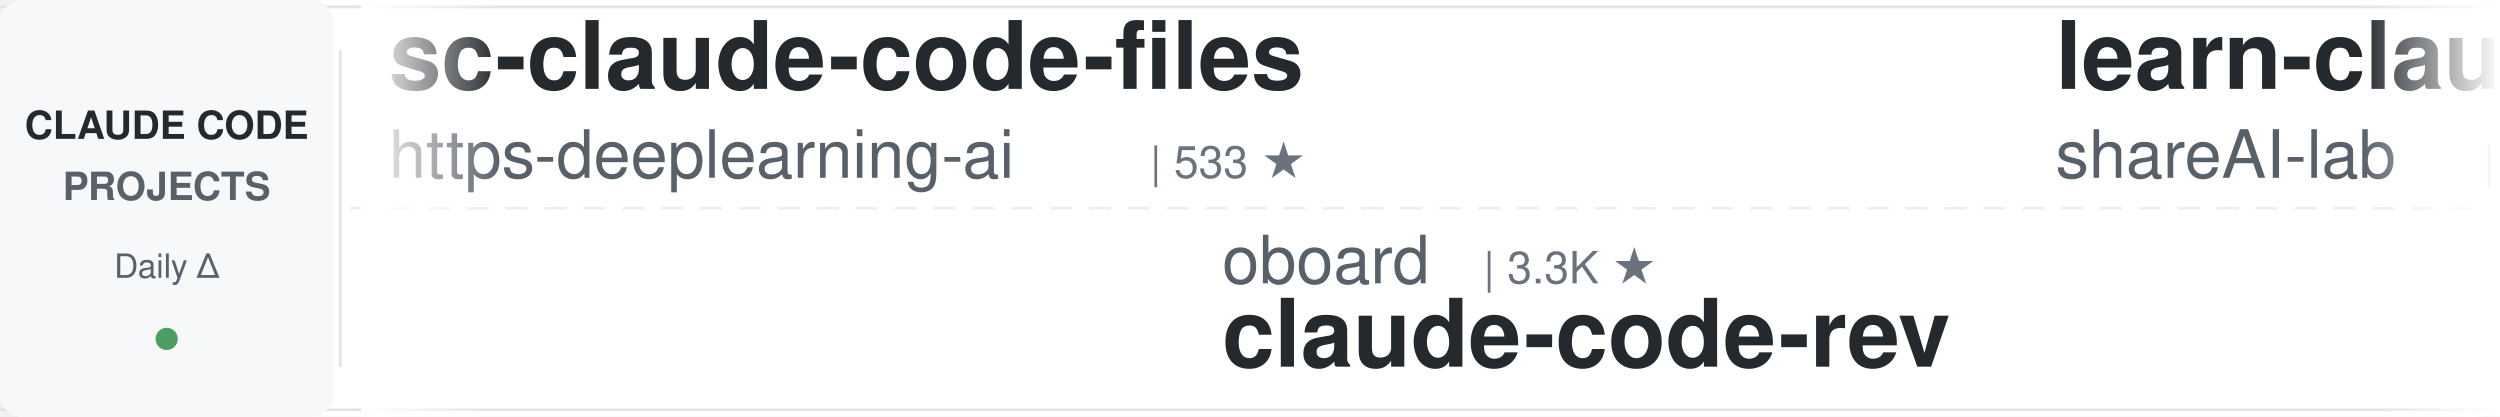
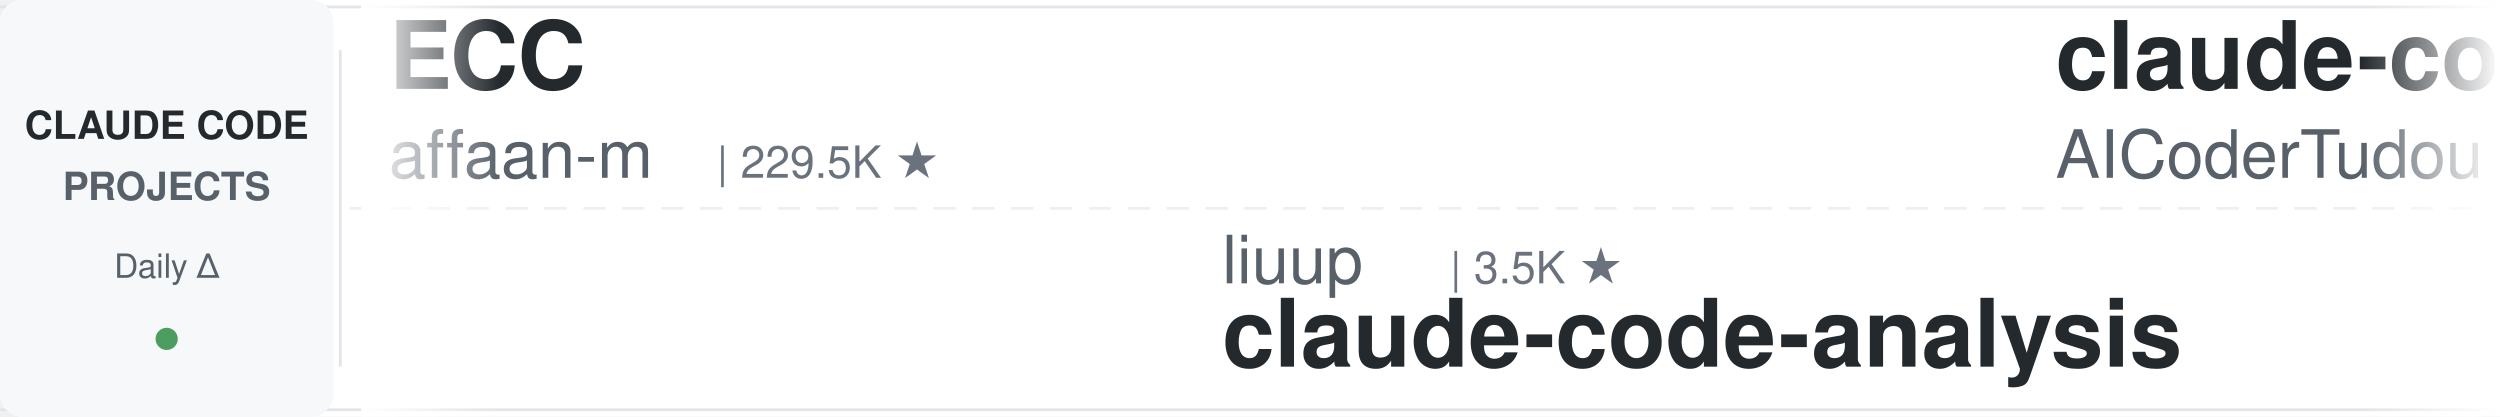
<svg xmlns="http://www.w3.org/2000/svg" width="900" height="150">
  <defs>
    <linearGradient id="leftFade" x1="0%" y1="0%" x2="100%" y2="0%">
      <stop offset="0%" style="stop-color:#ffffff;stop-opacity:1" />
      <stop offset="100%" style="stop-color:#ffffff;stop-opacity:0" />
    </linearGradient>
    <linearGradient id="rightFade" x1="0%" y1="0%" x2="100%" y2="0%">
      <stop offset="0%" style="stop-color:#ffffff;stop-opacity:0" />
      <stop offset="100%" style="stop-color:#ffffff;stop-opacity:1" />
    </linearGradient>
  </defs>
  <rect width="900" height="150" fill="#ffffff" rx="8" />
  <rect x="0" y="2" width="900" height="1" fill="#e1e4e8" />
  <rect x="0" y="147" width="900" height="1" fill="#e1e4e8" />
  <line x1="0" y1="75" x2="900" y2="75" stroke="#e1e4e8" stroke-width="1" stroke-dasharray="8 6" opacity="0.6" />
  <rect x="0" y="0" width="120" height="150" fill="#f6f8fa" rx="8" />
  <text x="60" y="50" font-family="-apple-system, BlinkMacSystemFont, 'Segoe UI', Helvetica, Arial, sans-serif" font-size="14" font-weight="600" fill="#24292e" text-anchor="middle">CLAUDE CODE</text>
  <text x="60" y="72" font-family="-apple-system, BlinkMacSystemFont, 'Segoe UI', Helvetica, Arial, sans-serif" font-size="14" font-weight="600" fill="#586069" text-anchor="middle">PROJECTS</text>
  <text x="60" y="100" font-family="-apple-system, BlinkMacSystemFont, 'Segoe UI', Helvetica, Arial, sans-serif" font-size="12" font-weight="500" fill="#586069" text-anchor="middle">Daily Δ</text>
  <circle cx="60" cy="122" r="4" fill="#22863a" opacity="0.8" />
  <rect x="122" y="18" width="1" height="114" fill="#e1e4e8" />
  <clipPath id="tickerClip">
    <rect x="130" y="0" width="770" height="150" />
  </clipPath>
  <g clip-path="url(#tickerClip)">
    <g id="tickerItems">
      <animateTransform attributeName="transform" attributeType="XML" type="translate" from="0 0" to="-3000 0" dur="54s" repeatCount="indefinite" />
      <g transform="translate(0, 0)">
-         <text x="140" y="32" font-family="-apple-system, BlinkMacSystemFont, 'Segoe UI', Helvetica, Arial, sans-serif" font-size="34" font-weight="600" fill="#24292e">sc-claude-code-files</text>
-         <text x="140" y="64" font-family="-apple-system, BlinkMacSystemFont, 'Segoe UI', Helvetica, Arial, sans-serif" font-size="24" font-weight="400" fill="#586069">https-deeplearning-ai</text>
-         <text x="414" y="64" font-family="-apple-system, BlinkMacSystemFont, 'Segoe UI', Helvetica, Arial, sans-serif" font-size="16" font-weight="500" fill="#6a737d">| 533 ★</text>
+         <text x="140" y="32" font-family="-apple-system, BlinkMacSystemFont, 'Segoe UI', Helvetica, Arial, sans-serif" font-size="34" font-weight="600" fill="#24292e">ECC</text>
+         <text x="140" y="64" font-family="-apple-system, BlinkMacSystemFont, 'Segoe UI', Helvetica, Arial, sans-serif" font-size="24" font-weight="400" fill="#586069">affaan-m</text>
+         <text x="258" y="64" font-family="-apple-system, BlinkMacSystemFont, 'Segoe UI', Helvetica, Arial, sans-serif" font-size="16" font-weight="500" fill="#6a737d">| 229.5K ★</text>
      </g>
      <g transform="translate(300, 0)">
-         <text x="140" y="102" font-family="-apple-system, BlinkMacSystemFont, 'Segoe UI', Helvetica, Arial, sans-serif" font-size="24" font-weight="400" fill="#586069">oboard</text>
-         <text x="234" y="102" font-family="-apple-system, BlinkMacSystemFont, 'Segoe UI', Helvetica, Arial, sans-serif" font-size="16" font-weight="500" fill="#6a737d">| 3.3K ★</text>
-         <text x="140" y="132" font-family="-apple-system, BlinkMacSystemFont, 'Segoe UI', Helvetica, Arial, sans-serif" font-size="34" font-weight="600" fill="#24292e">claude-code-rev</text>
+         <text x="140" y="102" font-family="-apple-system, BlinkMacSystemFont, 'Segoe UI', Helvetica, Arial, sans-serif" font-size="24" font-weight="400" fill="#586069">liuup</text>
+         <text x="222" y="102" font-family="-apple-system, BlinkMacSystemFont, 'Segoe UI', Helvetica, Arial, sans-serif" font-size="16" font-weight="500" fill="#6a737d">| 3.5K ★</text>
+         <text x="140" y="132" font-family="-apple-system, BlinkMacSystemFont, 'Segoe UI', Helvetica, Arial, sans-serif" font-size="34" font-weight="600" fill="#24292e">claude-code-analysis</text>
      </g>
      <g transform="translate(600, 0)">
-         <text x="140" y="32" font-family="-apple-system, BlinkMacSystemFont, 'Segoe UI', Helvetica, Arial, sans-serif" font-size="34" font-weight="600" fill="#24292e">learn-claude-code</text>
-         <text x="140" y="64" font-family="-apple-system, BlinkMacSystemFont, 'Segoe UI', Helvetica, Arial, sans-serif" font-size="24" font-weight="400" fill="#586069">shareAI-lab</text>
-         <text x="294" y="64" font-family="-apple-system, BlinkMacSystemFont, 'Segoe UI', Helvetica, Arial, sans-serif" font-size="16" font-weight="500" fill="#6a737d">| 71.0K ★</text>
+         <text x="140" y="32" font-family="-apple-system, BlinkMacSystemFont, 'Segoe UI', Helvetica, Arial, sans-serif" font-size="34" font-weight="600" fill="#24292e">claude-code-tudou</text>
+         <text x="140" y="64" font-family="-apple-system, BlinkMacSystemFont, 'Segoe UI', Helvetica, Arial, sans-serif" font-size="24" font-weight="400" fill="#586069">AICoderTudou</text>
+         <text x="306" y="64" font-family="-apple-system, BlinkMacSystemFont, 'Segoe UI', Helvetica, Arial, sans-serif" font-size="16" font-weight="500" fill="#6a737d">| 498 ★</text>
      </g>
      <g transform="translate(900, 0)">
-         <text x="140" y="102" font-family="-apple-system, BlinkMacSystemFont, 'Segoe UI', Helvetica, Arial, sans-serif" font-size="24" font-weight="400" fill="#586069">diet103</text>
-         <text x="246" y="102" font-family="-apple-system, BlinkMacSystemFont, 'Segoe UI', Helvetica, Arial, sans-serif" font-size="16" font-weight="500" fill="#6a737d">| 9.7K ★</text>
-         <text x="140" y="132" font-family="-apple-system, BlinkMacSystemFont, 'Segoe UI', Helvetica, Arial, sans-serif" font-size="34" font-weight="600" fill="#24292e">claude-code-infrastructu...</text>
+         <text x="140" y="102" font-family="-apple-system, BlinkMacSystemFont, 'Segoe UI', Helvetica, Arial, sans-serif" font-size="24" font-weight="400" fill="#586069">ykdojo</text>
+         <text x="234" y="102" font-family="-apple-system, BlinkMacSystemFont, 'Segoe UI', Helvetica, Arial, sans-serif" font-size="16" font-weight="500" fill="#6a737d">| 9.2K ★</text>
+         <text x="140" y="132" font-family="-apple-system, BlinkMacSystemFont, 'Segoe UI', Helvetica, Arial, sans-serif" font-size="34" font-weight="600" fill="#24292e">claude-code-tips</text>
      </g>
      <g transform="translate(1200, 0)">
-         <text x="140" y="32" font-family="-apple-system, BlinkMacSystemFont, 'Segoe UI', Helvetica, Arial, sans-serif" font-size="34" font-weight="600" fill="#24292e">pi-vs-claude-code</text>
-         <text x="140" y="64" font-family="-apple-system, BlinkMacSystemFont, 'Segoe UI', Helvetica, Arial, sans-serif" font-size="24" font-weight="400" fill="#586069">disler</text>
-         <text x="234" y="64" font-family="-apple-system, BlinkMacSystemFont, 'Segoe UI', Helvetica, Arial, sans-serif" font-size="16" font-weight="500" fill="#6a737d">| 1.5K ★</text>
+         <text x="140" y="32" font-family="-apple-system, BlinkMacSystemFont, 'Segoe UI', Helvetica, Arial, sans-serif" font-size="34" font-weight="600" fill="#24292e">claude-code-reverse</text>
+         <text x="140" y="64" font-family="-apple-system, BlinkMacSystemFont, 'Segoe UI', Helvetica, Arial, sans-serif" font-size="24" font-weight="400" fill="#586069">Yuyz0112</text>
+         <text x="258" y="64" font-family="-apple-system, BlinkMacSystemFont, 'Segoe UI', Helvetica, Arial, sans-serif" font-size="16" font-weight="500" fill="#6a737d">| 2.4K ★</text>
      </g>
      <g transform="translate(1500, 0)">
-         <text x="140" y="102" font-family="-apple-system, BlinkMacSystemFont, 'Segoe UI', Helvetica, Arial, sans-serif" font-size="24" font-weight="400" fill="#586069">edmund-io</text>
-         <text x="270" y="102" font-family="-apple-system, BlinkMacSystemFont, 'Segoe UI', Helvetica, Arial, sans-serif" font-size="16" font-weight="500" fill="#6a737d">| 1.5K ★</text>
-         <text x="140" y="132" font-family="-apple-system, BlinkMacSystemFont, 'Segoe UI', Helvetica, Arial, sans-serif" font-size="34" font-weight="600" fill="#24292e">edmunds-claude-code</text>
+         <text x="140" y="102" font-family="-apple-system, BlinkMacSystemFont, 'Segoe UI', Helvetica, Arial, sans-serif" font-size="24" font-weight="400" fill="#586069">shanraisshan</text>
+         <text x="306" y="102" font-family="-apple-system, BlinkMacSystemFont, 'Segoe UI', Helvetica, Arial, sans-serif" font-size="16" font-weight="500" fill="#6a737d">| 62.6K ★</text>
+         <text x="140" y="132" font-family="-apple-system, BlinkMacSystemFont, 'Segoe UI', Helvetica, Arial, sans-serif" font-size="34" font-weight="600" fill="#24292e">claude-code-best-practic...</text>
      </g>
      <g transform="translate(1800, 0)">
-         <text x="140" y="32" font-family="-apple-system, BlinkMacSystemFont, 'Segoe UI', Helvetica, Arial, sans-serif" font-size="34" font-weight="600" fill="#24292e">claude-code-tips</text>
-         <text x="140" y="64" font-family="-apple-system, BlinkMacSystemFont, 'Segoe UI', Helvetica, Arial, sans-serif" font-size="24" font-weight="400" fill="#586069">ykdojo</text>
-         <text x="234" y="64" font-family="-apple-system, BlinkMacSystemFont, 'Segoe UI', Helvetica, Arial, sans-serif" font-size="16" font-weight="500" fill="#6a737d">| 9.2K ★</text>
+         <text x="140" y="32" font-family="-apple-system, BlinkMacSystemFont, 'Segoe UI', Helvetica, Arial, sans-serif" font-size="34" font-weight="600" fill="#24292e">claude-code-video-toolki...</text>
+         <text x="140" y="64" font-family="-apple-system, BlinkMacSystemFont, 'Segoe UI', Helvetica, Arial, sans-serif" font-size="24" font-weight="400" fill="#586069">digitalsamba</text>
+         <text x="306" y="64" font-family="-apple-system, BlinkMacSystemFont, 'Segoe UI', Helvetica, Arial, sans-serif" font-size="16" font-weight="500" fill="#6a737d">| 1.7K ★</text>
      </g>
      <g transform="translate(2100, 0)">
-         <text x="140" y="102" font-family="-apple-system, BlinkMacSystemFont, 'Segoe UI', Helvetica, Arial, sans-serif" font-size="24" font-weight="400" fill="#586069">anthropics</text>
-         <text x="282" y="102" font-family="-apple-system, BlinkMacSystemFont, 'Segoe UI', Helvetica, Arial, sans-serif" font-size="16" font-weight="500" fill="#6a737d">| 161.0K ★</text>
-         <text x="140" y="132" font-family="-apple-system, BlinkMacSystemFont, 'Segoe UI', Helvetica, Arial, sans-serif" font-size="34" font-weight="600" fill="#24292e">skills</text>
+         <text x="140" y="102" font-family="-apple-system, BlinkMacSystemFont, 'Segoe UI', Helvetica, Arial, sans-serif" font-size="24" font-weight="400" fill="#586069">luyao618</text>
+         <text x="258" y="102" font-family="-apple-system, BlinkMacSystemFont, 'Segoe UI', Helvetica, Arial, sans-serif" font-size="16" font-weight="500" fill="#6a737d">| 1.6K ★</text>
+         <text x="140" y="132" font-family="-apple-system, BlinkMacSystemFont, 'Segoe UI', Helvetica, Arial, sans-serif" font-size="34" font-weight="600" fill="#24292e">Claude-Code-Source-Study</text>
      </g>
      <g transform="translate(2400, 0)">
-         <text x="140" y="32" font-family="-apple-system, BlinkMacSystemFont, 'Segoe UI', Helvetica, Arial, sans-serif" font-size="34" font-weight="600" fill="#24292e">how-claude-code-works</text>
-         <text x="140" y="64" font-family="-apple-system, BlinkMacSystemFont, 'Segoe UI', Helvetica, Arial, sans-serif" font-size="24" font-weight="400" fill="#586069">Windy3f3f3f3f</text>
-         <text x="318" y="64" font-family="-apple-system, BlinkMacSystemFont, 'Segoe UI', Helvetica, Arial, sans-serif" font-size="16" font-weight="500" fill="#6a737d">| 3.2K ★</text>
+         <text x="140" y="32" font-family="-apple-system, BlinkMacSystemFont, 'Segoe UI', Helvetica, Arial, sans-serif" font-size="34" font-weight="600" fill="#24292e">claude-code-proxy</text>
+         <text x="140" y="64" font-family="-apple-system, BlinkMacSystemFont, 'Segoe UI', Helvetica, Arial, sans-serif" font-size="24" font-weight="400" fill="#586069">fuergaosi233</text>
+         <text x="306" y="64" font-family="-apple-system, BlinkMacSystemFont, 'Segoe UI', Helvetica, Arial, sans-serif" font-size="16" font-weight="500" fill="#6a737d">| 2.7K ★</text>
      </g>
      <g transform="translate(2700, 0)">
-         <text x="140" y="102" font-family="-apple-system, BlinkMacSystemFont, 'Segoe UI', Helvetica, Arial, sans-serif" font-size="24" font-weight="400" fill="#586069">davila7</text>
-         <text x="246" y="102" font-family="-apple-system, BlinkMacSystemFont, 'Segoe UI', Helvetica, Arial, sans-serif" font-size="16" font-weight="500" fill="#6a737d">| 29.5K ★</text>
-         <text x="140" y="132" font-family="-apple-system, BlinkMacSystemFont, 'Segoe UI', Helvetica, Arial, sans-serif" font-size="34" font-weight="600" fill="#24292e">claude-code-templates</text>
+         <text x="140" y="102" font-family="-apple-system, BlinkMacSystemFont, 'Segoe UI', Helvetica, Arial, sans-serif" font-size="24" font-weight="400" fill="#586069">Yeachan-Heo</text>
+         <text x="294" y="102" font-family="-apple-system, BlinkMacSystemFont, 'Segoe UI', Helvetica, Arial, sans-serif" font-size="16" font-weight="500" fill="#6a737d">| 37.7K ★</text>
+         <text x="140" y="132" font-family="-apple-system, BlinkMacSystemFont, 'Segoe UI', Helvetica, Arial, sans-serif" font-size="34" font-weight="600" fill="#24292e">oh-my-claudecode</text>
      </g>
      <g transform="translate(3000, 0)">
-         <text x="140" y="32" font-family="-apple-system, BlinkMacSystemFont, 'Segoe UI', Helvetica, Arial, sans-serif" font-size="34" font-weight="600" fill="#24292e">sc-claude-code-files</text>
-         <text x="140" y="64" font-family="-apple-system, BlinkMacSystemFont, 'Segoe UI', Helvetica, Arial, sans-serif" font-size="24" font-weight="400" fill="#586069">https-deeplearning-ai</text>
-         <text x="414" y="64" font-family="-apple-system, BlinkMacSystemFont, 'Segoe UI', Helvetica, Arial, sans-serif" font-size="16" font-weight="500" fill="#6a737d">| 533 ★</text>
+         <text x="140" y="32" font-family="-apple-system, BlinkMacSystemFont, 'Segoe UI', Helvetica, Arial, sans-serif" font-size="34" font-weight="600" fill="#24292e">ECC</text>
+         <text x="140" y="64" font-family="-apple-system, BlinkMacSystemFont, 'Segoe UI', Helvetica, Arial, sans-serif" font-size="24" font-weight="400" fill="#586069">affaan-m</text>
+         <text x="258" y="64" font-family="-apple-system, BlinkMacSystemFont, 'Segoe UI', Helvetica, Arial, sans-serif" font-size="16" font-weight="500" fill="#6a737d">| 229.5K ★</text>
      </g>
      <g transform="translate(3300, 0)">
-         <text x="140" y="102" font-family="-apple-system, BlinkMacSystemFont, 'Segoe UI', Helvetica, Arial, sans-serif" font-size="24" font-weight="400" fill="#586069">oboard</text>
-         <text x="234" y="102" font-family="-apple-system, BlinkMacSystemFont, 'Segoe UI', Helvetica, Arial, sans-serif" font-size="16" font-weight="500" fill="#6a737d">| 3.3K ★</text>
-         <text x="140" y="132" font-family="-apple-system, BlinkMacSystemFont, 'Segoe UI', Helvetica, Arial, sans-serif" font-size="34" font-weight="600" fill="#24292e">claude-code-rev</text>
+         <text x="140" y="102" font-family="-apple-system, BlinkMacSystemFont, 'Segoe UI', Helvetica, Arial, sans-serif" font-size="24" font-weight="400" fill="#586069">liuup</text>
+         <text x="222" y="102" font-family="-apple-system, BlinkMacSystemFont, 'Segoe UI', Helvetica, Arial, sans-serif" font-size="16" font-weight="500" fill="#6a737d">| 3.5K ★</text>
+         <text x="140" y="132" font-family="-apple-system, BlinkMacSystemFont, 'Segoe UI', Helvetica, Arial, sans-serif" font-size="34" font-weight="600" fill="#24292e">claude-code-analysis</text>
      </g>
      <g transform="translate(3600, 0)">
-         <text x="140" y="32" font-family="-apple-system, BlinkMacSystemFont, 'Segoe UI', Helvetica, Arial, sans-serif" font-size="34" font-weight="600" fill="#24292e">learn-claude-code</text>
-         <text x="140" y="64" font-family="-apple-system, BlinkMacSystemFont, 'Segoe UI', Helvetica, Arial, sans-serif" font-size="24" font-weight="400" fill="#586069">shareAI-lab</text>
-         <text x="294" y="64" font-family="-apple-system, BlinkMacSystemFont, 'Segoe UI', Helvetica, Arial, sans-serif" font-size="16" font-weight="500" fill="#6a737d">| 71.0K ★</text>
+         <text x="140" y="32" font-family="-apple-system, BlinkMacSystemFont, 'Segoe UI', Helvetica, Arial, sans-serif" font-size="34" font-weight="600" fill="#24292e">claude-code-tudou</text>
+         <text x="140" y="64" font-family="-apple-system, BlinkMacSystemFont, 'Segoe UI', Helvetica, Arial, sans-serif" font-size="24" font-weight="400" fill="#586069">AICoderTudou</text>
+         <text x="306" y="64" font-family="-apple-system, BlinkMacSystemFont, 'Segoe UI', Helvetica, Arial, sans-serif" font-size="16" font-weight="500" fill="#6a737d">| 498 ★</text>
      </g>
      <g transform="translate(3900, 0)">
-         <text x="140" y="102" font-family="-apple-system, BlinkMacSystemFont, 'Segoe UI', Helvetica, Arial, sans-serif" font-size="24" font-weight="400" fill="#586069">diet103</text>
-         <text x="246" y="102" font-family="-apple-system, BlinkMacSystemFont, 'Segoe UI', Helvetica, Arial, sans-serif" font-size="16" font-weight="500" fill="#6a737d">| 9.7K ★</text>
-         <text x="140" y="132" font-family="-apple-system, BlinkMacSystemFont, 'Segoe UI', Helvetica, Arial, sans-serif" font-size="34" font-weight="600" fill="#24292e">claude-code-infrastructu...</text>
+         <text x="140" y="102" font-family="-apple-system, BlinkMacSystemFont, 'Segoe UI', Helvetica, Arial, sans-serif" font-size="24" font-weight="400" fill="#586069">ykdojo</text>
+         <text x="234" y="102" font-family="-apple-system, BlinkMacSystemFont, 'Segoe UI', Helvetica, Arial, sans-serif" font-size="16" font-weight="500" fill="#6a737d">| 9.2K ★</text>
+         <text x="140" y="132" font-family="-apple-system, BlinkMacSystemFont, 'Segoe UI', Helvetica, Arial, sans-serif" font-size="34" font-weight="600" fill="#24292e">claude-code-tips</text>
      </g>
    </g>
  </g>
  <rect x="130" y="0" width="50" height="150" fill="url(#leftFade)" />
  <rect x="850" y="0" width="50" height="150" fill="url(#rightFade)" />
</svg>
